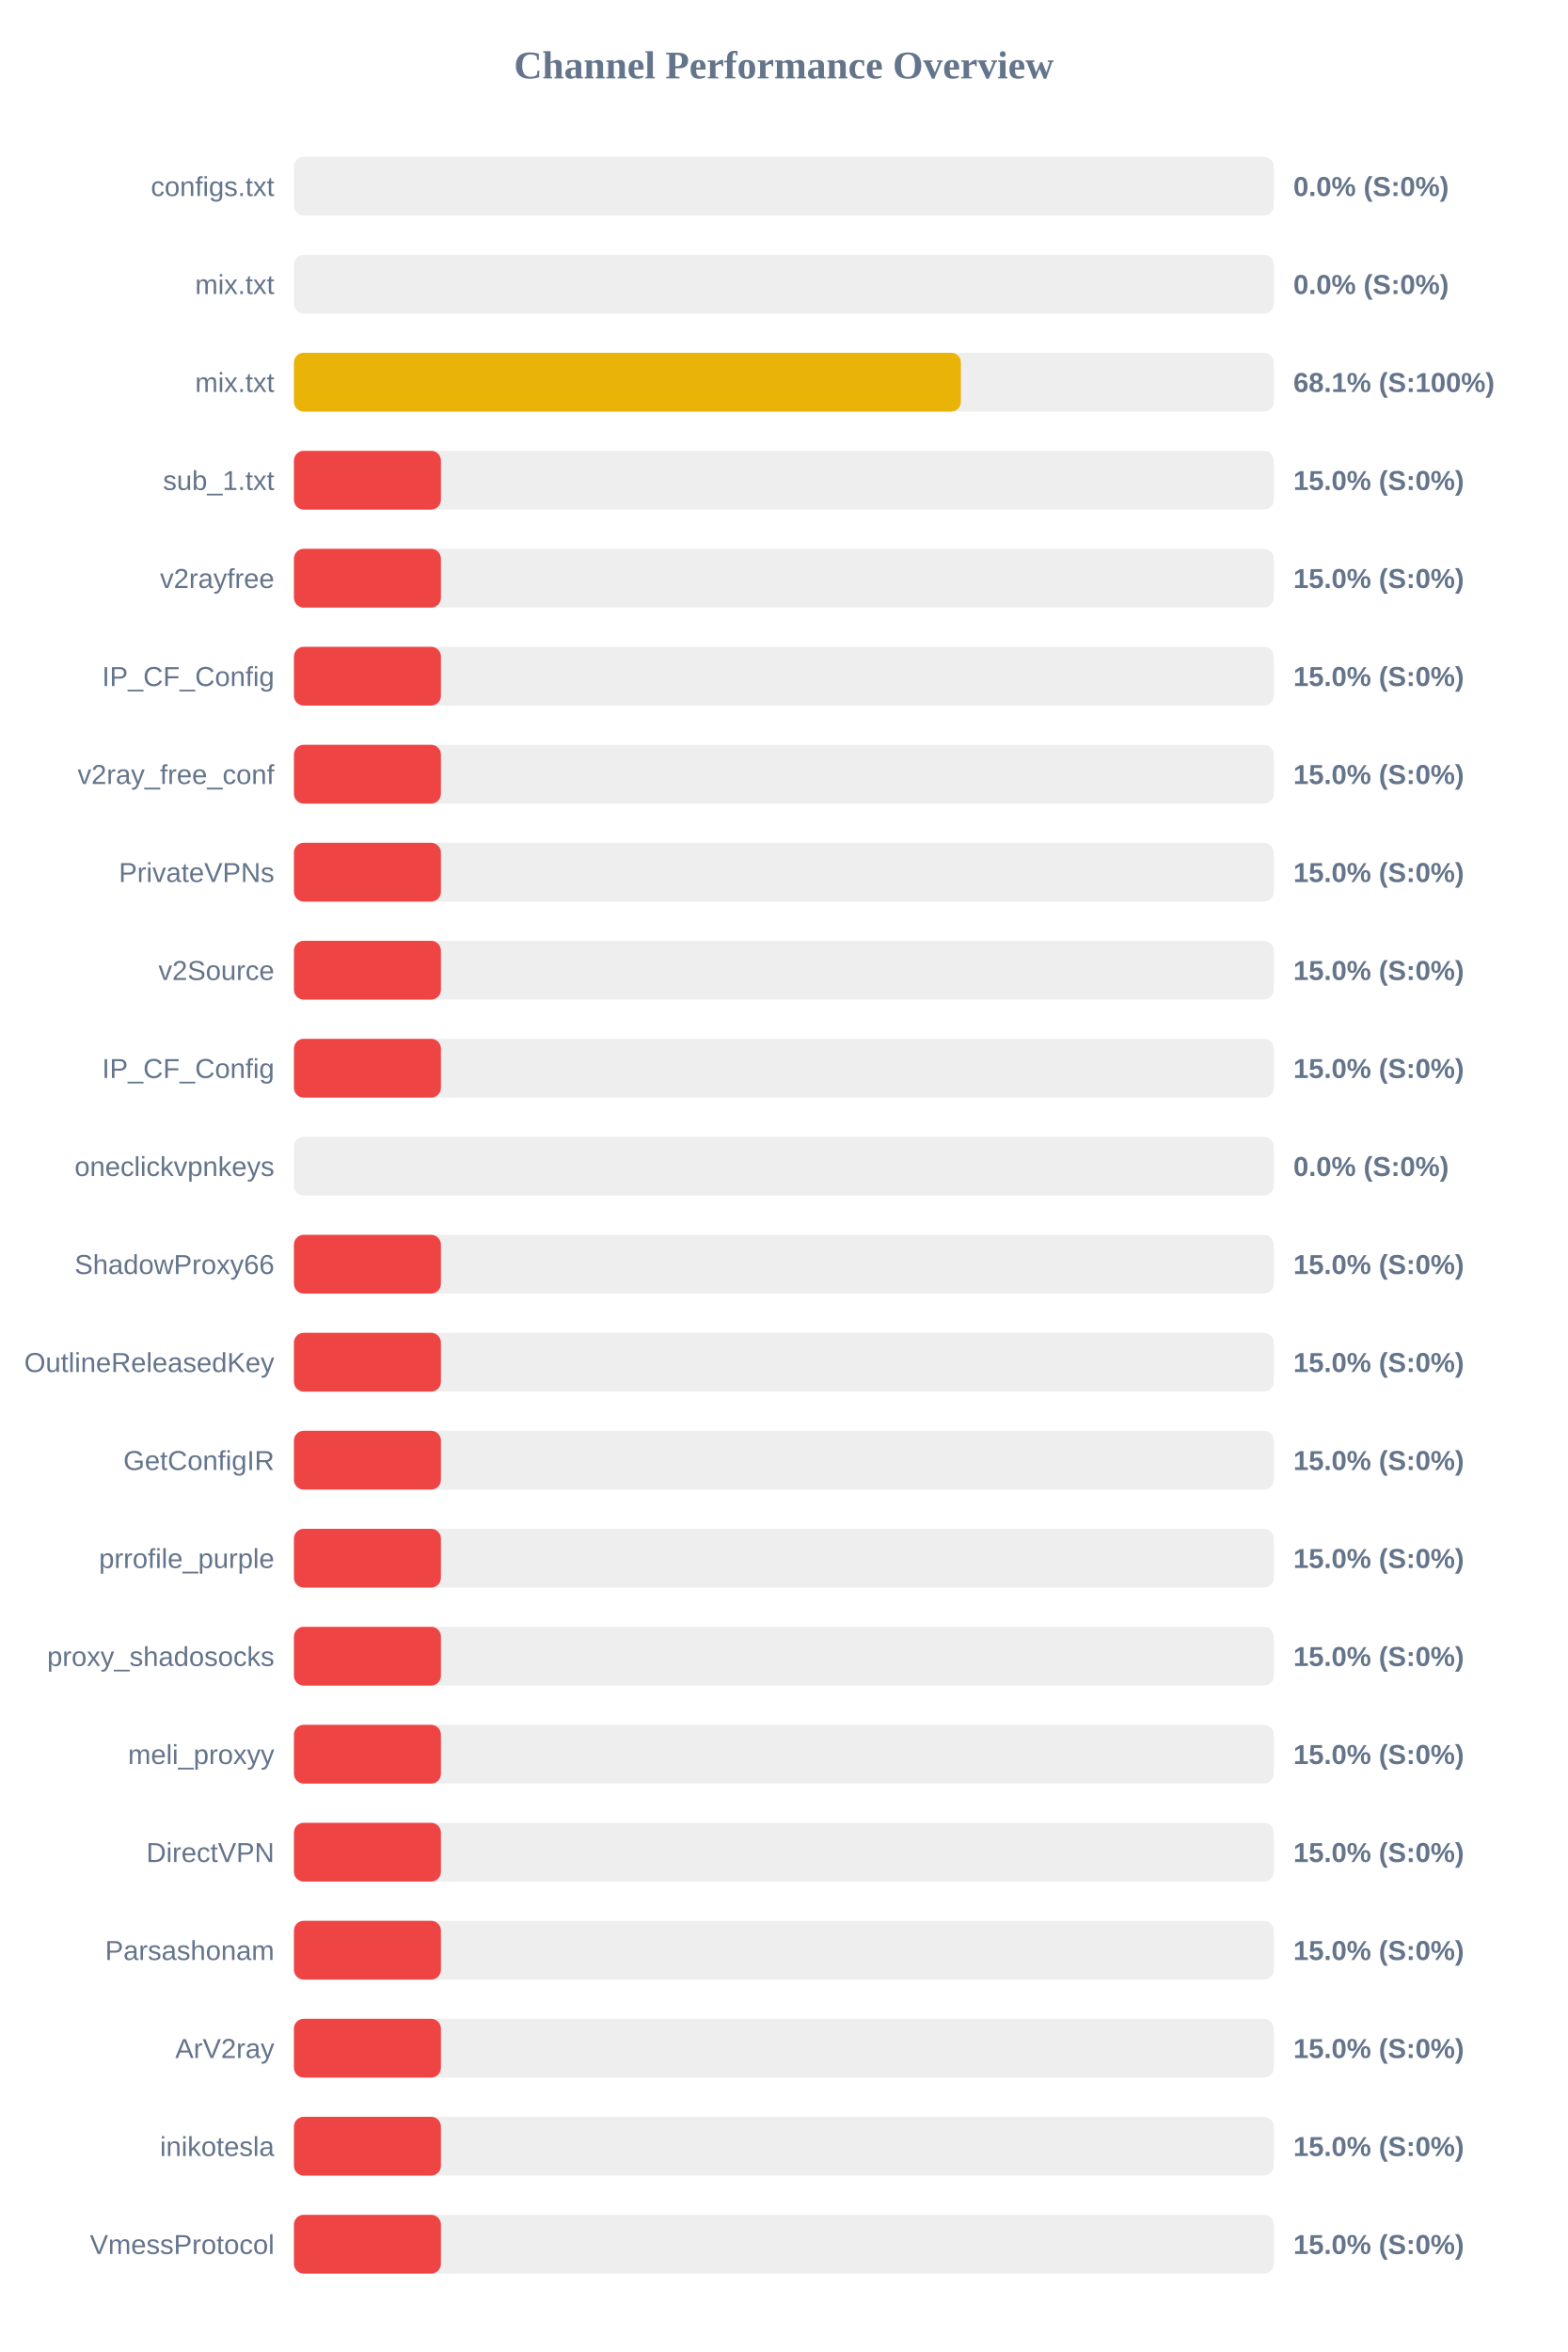
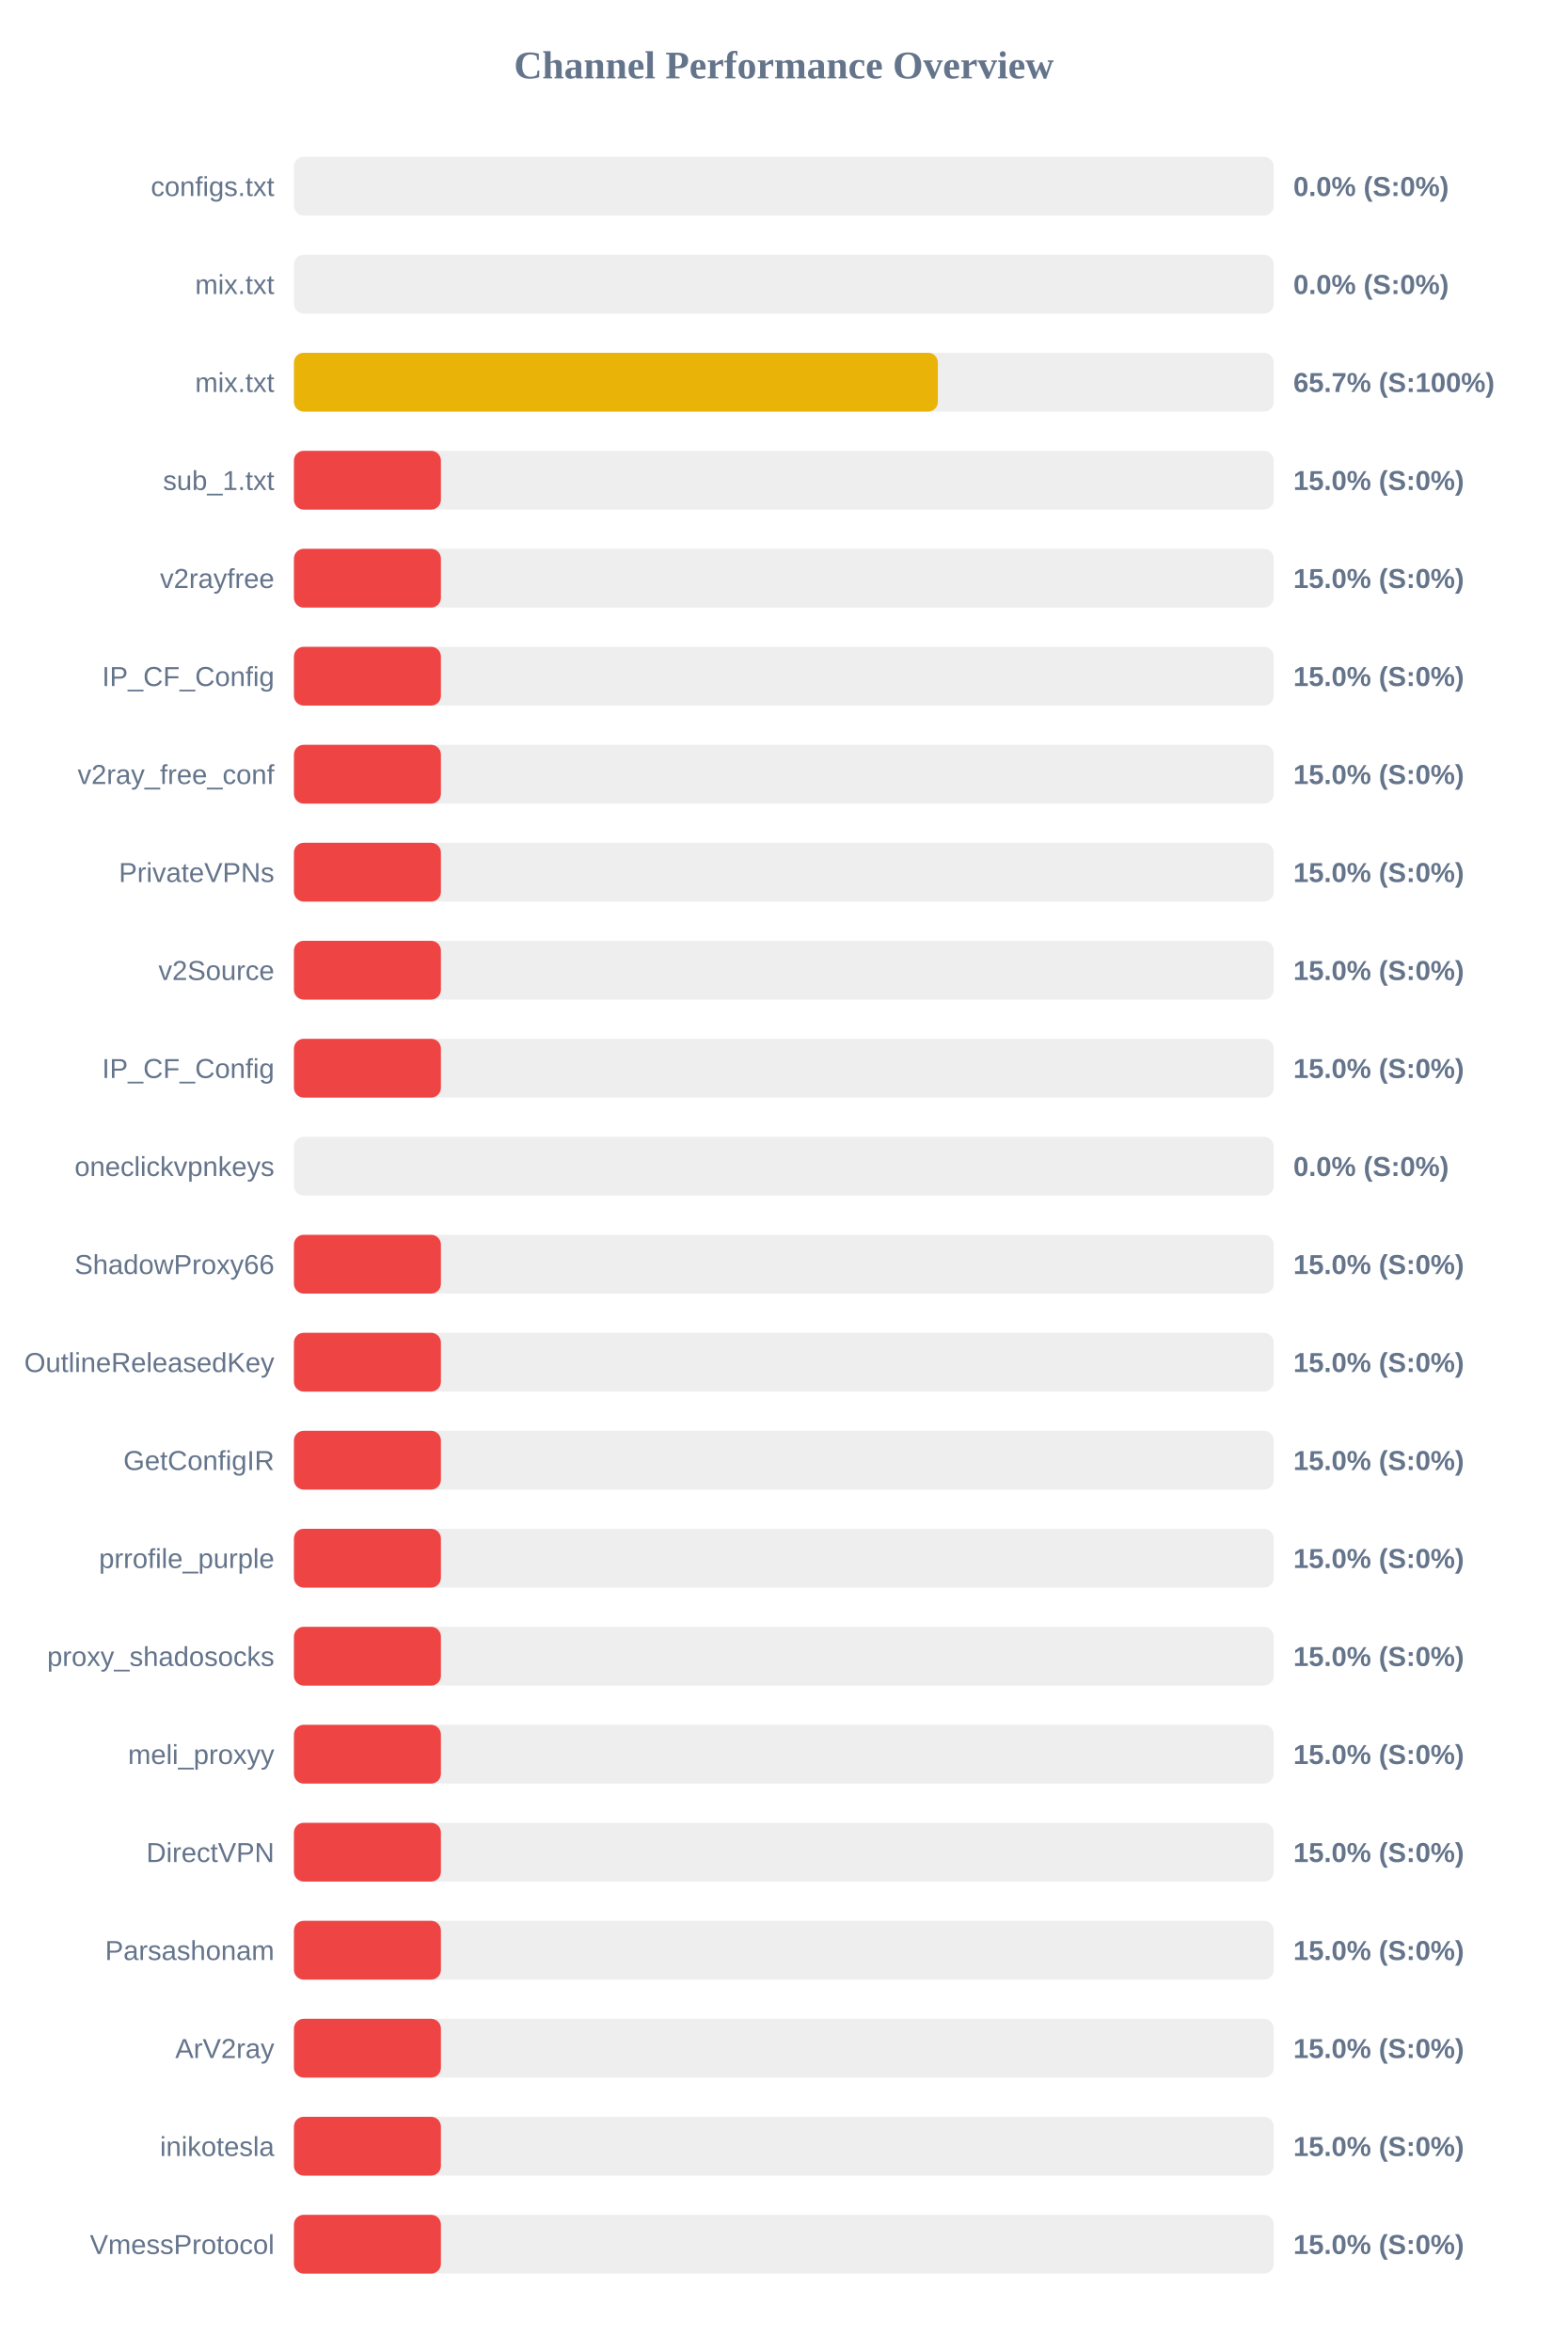
<svg xmlns="http://www.w3.org/2000/svg" width="800" height="1200" version="1.1">
  <style>
        .row { font: 14px Arial; fill: #64748b; }
        .score { font: bold 14px Arial; fill: #64748b; }
    </style>
  <text x="400" y="40" text-anchor="middle" font-size="20px" font-weight="bold" fill="#64748b">Channel Performance Overview</text>
  <rect x="150" y="80" width="500" height="30" fill="#eee" rx="5" />
  <rect x="150" y="80" width="0.0" height="30" fill="#ef4444" rx="5" />
  <text x="140" y="100" text-anchor="end" class="row">configs.txt</text>
  <text x="660" y="100" text-anchor="start" class="score">0.0% (S:0%)</text>
  <rect x="150" y="130" width="500" height="30" fill="#eee" rx="5" />
  <rect x="150" y="130" width="0.0" height="30" fill="#ef4444" rx="5" />
  <text x="140" y="150" text-anchor="end" class="row">mix.txt</text>
  <text x="660" y="150" text-anchor="start" class="score">0.0% (S:0%)</text>
  <rect x="150" y="180" width="500" height="30" fill="#eee" rx="5" />
-   <rect x="150" y="180" width="340.35" height="30" fill="#eab308" rx="5" />
+   <rect x="150" y="180" width="328.6" height="30" fill="#eab308" rx="5" />
  <text x="140" y="200" text-anchor="end" class="row">mix.txt</text>
-   <text x="660" y="200" text-anchor="start" class="score">68.1% (S:100%)</text>
+   <text x="660" y="200" text-anchor="start" class="score">65.7% (S:100%)</text>
  <rect x="150" y="230" width="500" height="30" fill="#eee" rx="5" />
  <rect x="150" y="230" width="75.0" height="30" fill="#ef4444" rx="5" />
  <text x="140" y="250" text-anchor="end" class="row">sub_1.txt</text>
  <text x="660" y="250" text-anchor="start" class="score">15.0% (S:0%)</text>
  <rect x="150" y="280" width="500" height="30" fill="#eee" rx="5" />
  <rect x="150" y="280" width="75.0" height="30" fill="#ef4444" rx="5" />
  <text x="140" y="300" text-anchor="end" class="row">v2rayfree</text>
  <text x="660" y="300" text-anchor="start" class="score">15.0% (S:0%)</text>
  <rect x="150" y="330" width="500" height="30" fill="#eee" rx="5" />
  <rect x="150" y="330" width="75.0" height="30" fill="#ef4444" rx="5" />
  <text x="140" y="350" text-anchor="end" class="row">IP_CF_Config</text>
  <text x="660" y="350" text-anchor="start" class="score">15.0% (S:0%)</text>
  <rect x="150" y="380" width="500" height="30" fill="#eee" rx="5" />
  <rect x="150" y="380" width="75.0" height="30" fill="#ef4444" rx="5" />
  <text x="140" y="400" text-anchor="end" class="row">v2ray_free_conf</text>
  <text x="660" y="400" text-anchor="start" class="score">15.0% (S:0%)</text>
  <rect x="150" y="430" width="500" height="30" fill="#eee" rx="5" />
  <rect x="150" y="430" width="75.0" height="30" fill="#ef4444" rx="5" />
  <text x="140" y="450" text-anchor="end" class="row">PrivateVPNs</text>
  <text x="660" y="450" text-anchor="start" class="score">15.0% (S:0%)</text>
  <rect x="150" y="480" width="500" height="30" fill="#eee" rx="5" />
  <rect x="150" y="480" width="75.0" height="30" fill="#ef4444" rx="5" />
  <text x="140" y="500" text-anchor="end" class="row">v2Source</text>
  <text x="660" y="500" text-anchor="start" class="score">15.0% (S:0%)</text>
  <rect x="150" y="530" width="500" height="30" fill="#eee" rx="5" />
  <rect x="150" y="530" width="75.0" height="30" fill="#ef4444" rx="5" />
  <text x="140" y="550" text-anchor="end" class="row">IP_CF_Config</text>
  <text x="660" y="550" text-anchor="start" class="score">15.0% (S:0%)</text>
  <rect x="150" y="580" width="500" height="30" fill="#eee" rx="5" />
  <rect x="150" y="580" width="0.0" height="30" fill="#ef4444" rx="5" />
  <text x="140" y="600" text-anchor="end" class="row">oneclickvpnkeys</text>
  <text x="660" y="600" text-anchor="start" class="score">0.0% (S:0%)</text>
  <rect x="150" y="630" width="500" height="30" fill="#eee" rx="5" />
  <rect x="150" y="630" width="75.0" height="30" fill="#ef4444" rx="5" />
  <text x="140" y="650" text-anchor="end" class="row">ShadowProxy66</text>
  <text x="660" y="650" text-anchor="start" class="score">15.0% (S:0%)</text>
  <rect x="150" y="680" width="500" height="30" fill="#eee" rx="5" />
  <rect x="150" y="680" width="75.0" height="30" fill="#ef4444" rx="5" />
  <text x="140" y="700" text-anchor="end" class="row">OutlineReleasedKey</text>
  <text x="660" y="700" text-anchor="start" class="score">15.0% (S:0%)</text>
  <rect x="150" y="730" width="500" height="30" fill="#eee" rx="5" />
  <rect x="150" y="730" width="75.0" height="30" fill="#ef4444" rx="5" />
  <text x="140" y="750" text-anchor="end" class="row">GetConfigIR</text>
  <text x="660" y="750" text-anchor="start" class="score">15.0% (S:0%)</text>
  <rect x="150" y="780" width="500" height="30" fill="#eee" rx="5" />
  <rect x="150" y="780" width="75.0" height="30" fill="#ef4444" rx="5" />
  <text x="140" y="800" text-anchor="end" class="row">prrofile_purple</text>
  <text x="660" y="800" text-anchor="start" class="score">15.0% (S:0%)</text>
  <rect x="150" y="830" width="500" height="30" fill="#eee" rx="5" />
  <rect x="150" y="830" width="75.0" height="30" fill="#ef4444" rx="5" />
  <text x="140" y="850" text-anchor="end" class="row">proxy_shadosocks</text>
  <text x="660" y="850" text-anchor="start" class="score">15.0% (S:0%)</text>
  <rect x="150" y="880" width="500" height="30" fill="#eee" rx="5" />
  <rect x="150" y="880" width="75.0" height="30" fill="#ef4444" rx="5" />
  <text x="140" y="900" text-anchor="end" class="row">meli_proxyy</text>
  <text x="660" y="900" text-anchor="start" class="score">15.0% (S:0%)</text>
  <rect x="150" y="930" width="500" height="30" fill="#eee" rx="5" />
  <rect x="150" y="930" width="75.0" height="30" fill="#ef4444" rx="5" />
  <text x="140" y="950" text-anchor="end" class="row">DirectVPN</text>
  <text x="660" y="950" text-anchor="start" class="score">15.0% (S:0%)</text>
  <rect x="150" y="980" width="500" height="30" fill="#eee" rx="5" />
  <rect x="150" y="980" width="75.0" height="30" fill="#ef4444" rx="5" />
  <text x="140" y="1000" text-anchor="end" class="row">Parsashonam</text>
  <text x="660" y="1000" text-anchor="start" class="score">15.0% (S:0%)</text>
  <rect x="150" y="1030" width="500" height="30" fill="#eee" rx="5" />
  <rect x="150" y="1030" width="75.0" height="30" fill="#ef4444" rx="5" />
  <text x="140" y="1050" text-anchor="end" class="row">ArV2ray</text>
  <text x="660" y="1050" text-anchor="start" class="score">15.0% (S:0%)</text>
  <rect x="150" y="1080" width="500" height="30" fill="#eee" rx="5" />
  <rect x="150" y="1080" width="75.0" height="30" fill="#ef4444" rx="5" />
  <text x="140" y="1100" text-anchor="end" class="row">inikotesla</text>
  <text x="660" y="1100" text-anchor="start" class="score">15.0% (S:0%)</text>
  <rect x="150" y="1130" width="500" height="30" fill="#eee" rx="5" />
  <rect x="150" y="1130" width="75.0" height="30" fill="#ef4444" rx="5" />
  <text x="140" y="1150" text-anchor="end" class="row">VmessProtocol</text>
  <text x="660" y="1150" text-anchor="start" class="score">15.0% (S:0%)</text>
</svg>
